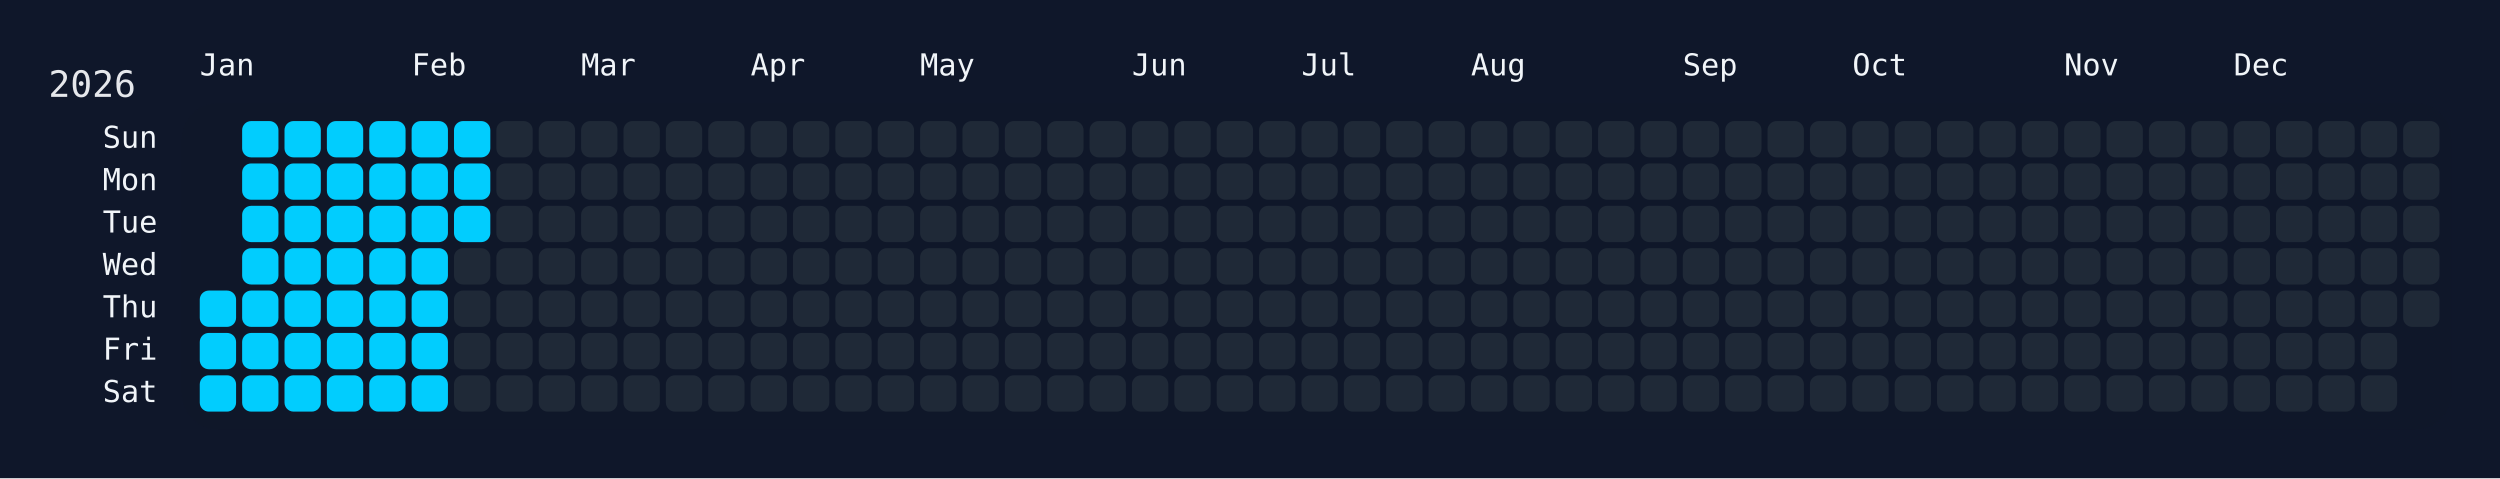
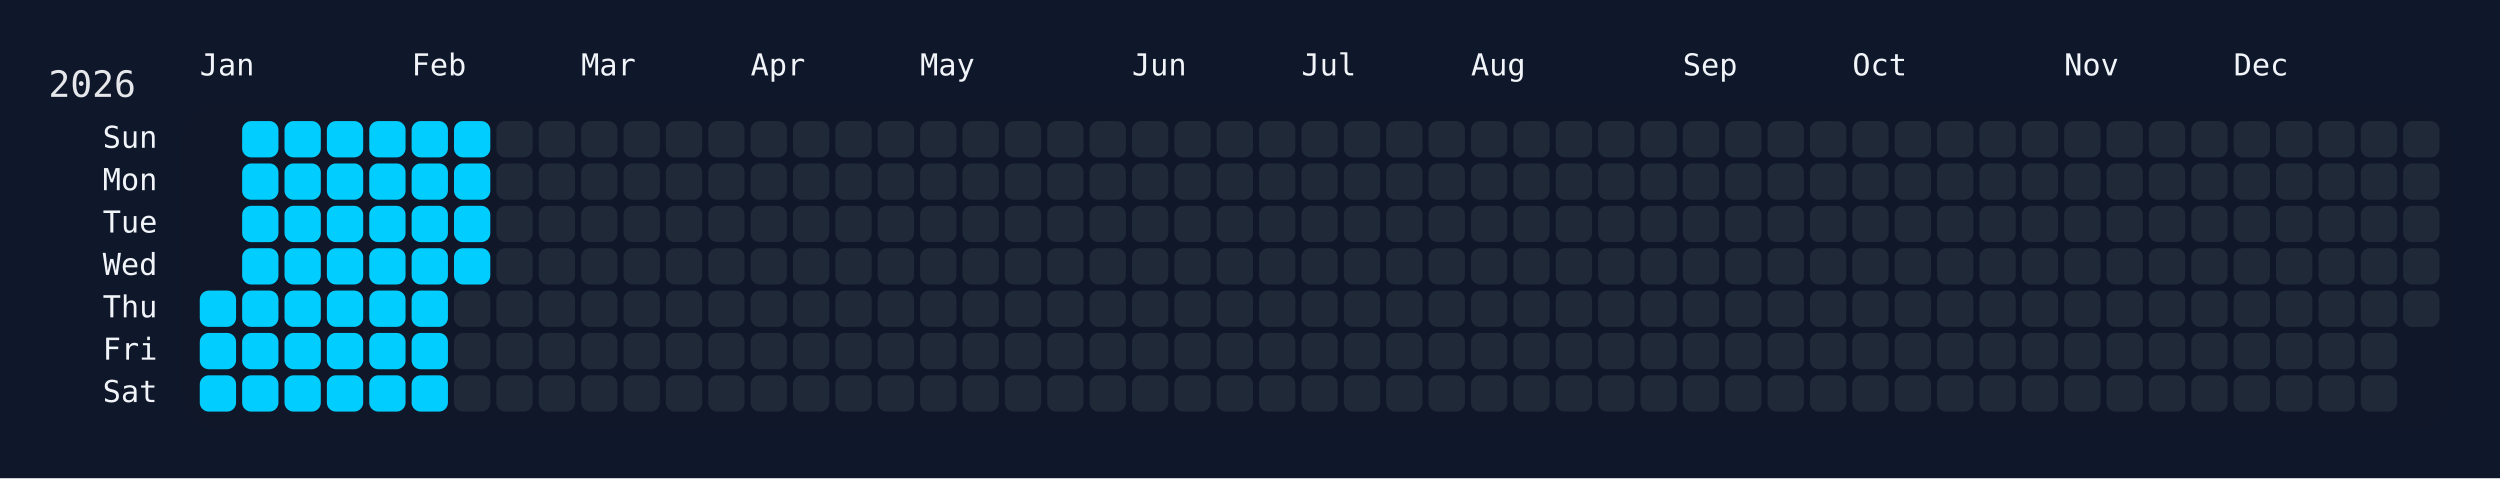
<svg xmlns="http://www.w3.org/2000/svg" width="826" height="158" viewBox="0 0 826 158">
  <rect width="826" height="158" fill="#0f172a" />
  <rect x="60" y="34" width="750" height="108" rx="12" ry="12" fill="rgba(15, 23, 42, 0.8)" />
  <text x="16" y="32" font-size="12" fill="#e5e7eb" font-family="JetBrains Mono, ui-monospace, SFMono-Regular, Menlo, Monaco, Consolas, monospace">2026</text>
  <text x="66" y="18" font-size="10" fill="#f1f5f9" font-family="JetBrains Mono, ui-monospace, SFMono-Regular, Menlo, Monaco, Consolas, monospace" dominant-baseline="hanging">Jan</text>
  <text x="136" y="18" font-size="10" fill="#f1f5f9" font-family="JetBrains Mono, ui-monospace, SFMono-Regular, Menlo, Monaco, Consolas, monospace" dominant-baseline="hanging">Feb</text>
  <text x="192" y="18" font-size="10" fill="#f1f5f9" font-family="JetBrains Mono, ui-monospace, SFMono-Regular, Menlo, Monaco, Consolas, monospace" dominant-baseline="hanging">Mar</text>
  <text x="248" y="18" font-size="10" fill="#f1f5f9" font-family="JetBrains Mono, ui-monospace, SFMono-Regular, Menlo, Monaco, Consolas, monospace" dominant-baseline="hanging">Apr</text>
  <text x="304" y="18" font-size="10" fill="#f1f5f9" font-family="JetBrains Mono, ui-monospace, SFMono-Regular, Menlo, Monaco, Consolas, monospace" dominant-baseline="hanging">May</text>
  <text x="374" y="18" font-size="10" fill="#f1f5f9" font-family="JetBrains Mono, ui-monospace, SFMono-Regular, Menlo, Monaco, Consolas, monospace" dominant-baseline="hanging">Jun</text>
  <text x="430" y="18" font-size="10" fill="#f1f5f9" font-family="JetBrains Mono, ui-monospace, SFMono-Regular, Menlo, Monaco, Consolas, monospace" dominant-baseline="hanging">Jul</text>
  <text x="486" y="18" font-size="10" fill="#f1f5f9" font-family="JetBrains Mono, ui-monospace, SFMono-Regular, Menlo, Monaco, Consolas, monospace" dominant-baseline="hanging">Aug</text>
  <text x="556" y="18" font-size="10" fill="#f1f5f9" font-family="JetBrains Mono, ui-monospace, SFMono-Regular, Menlo, Monaco, Consolas, monospace" dominant-baseline="hanging">Sep</text>
  <text x="612" y="18" font-size="10" fill="#f1f5f9" font-family="JetBrains Mono, ui-monospace, SFMono-Regular, Menlo, Monaco, Consolas, monospace" dominant-baseline="hanging">Oct</text>
  <text x="682" y="18" font-size="10" fill="#f1f5f9" font-family="JetBrains Mono, ui-monospace, SFMono-Regular, Menlo, Monaco, Consolas, monospace" dominant-baseline="hanging">Nov</text>
  <text x="738" y="18" font-size="10" fill="#f1f5f9" font-family="JetBrains Mono, ui-monospace, SFMono-Regular, Menlo, Monaco, Consolas, monospace" dominant-baseline="hanging">Dec</text>
  <text x="52" y="46.0" font-size="10" fill="#f1f5f9" font-family="JetBrains Mono, ui-monospace, SFMono-Regular, Menlo, Monaco, Consolas, monospace" text-anchor="end" dominant-baseline="middle">Sun</text>
  <text x="52" y="60.0" font-size="10" fill="#f1f5f9" font-family="JetBrains Mono, ui-monospace, SFMono-Regular, Menlo, Monaco, Consolas, monospace" text-anchor="end" dominant-baseline="middle">Mon</text>
  <text x="52" y="74.0" font-size="10" fill="#f1f5f9" font-family="JetBrains Mono, ui-monospace, SFMono-Regular, Menlo, Monaco, Consolas, monospace" text-anchor="end" dominant-baseline="middle">Tue</text>
  <text x="52" y="88.0" font-size="10" fill="#f1f5f9" font-family="JetBrains Mono, ui-monospace, SFMono-Regular, Menlo, Monaco, Consolas, monospace" text-anchor="end" dominant-baseline="middle">Wed</text>
  <text x="52" y="102.0" font-size="10" fill="#f1f5f9" font-family="JetBrains Mono, ui-monospace, SFMono-Regular, Menlo, Monaco, Consolas, monospace" text-anchor="end" dominant-baseline="middle">Thu</text>
  <text x="52" y="116.0" font-size="10" fill="#f1f5f9" font-family="JetBrains Mono, ui-monospace, SFMono-Regular, Menlo, Monaco, Consolas, monospace" text-anchor="end" dominant-baseline="middle">Fri</text>
  <text x="52" y="130.0" font-size="10" fill="#f1f5f9" font-family="JetBrains Mono, ui-monospace, SFMono-Regular, Menlo, Monaco, Consolas, monospace" text-anchor="end" dominant-baseline="middle">Sat</text>
  <g transform="translate(66,40)">
    <rect x="0" y="56" width="12" height="12" rx="3" ry="3" fill="#01cdfe" data-date="2026-01-01" />
    <rect x="0" y="70" width="12" height="12" rx="3" ry="3" fill="#01cdfe" data-date="2026-01-02" />
    <rect x="0" y="84" width="12" height="12" rx="3" ry="3" fill="#01cdfe" data-date="2026-01-03" />
    <rect x="14" y="0" width="12" height="12" rx="3" ry="3" fill="#01cdfe" data-date="2026-01-04" />
    <rect x="14" y="14" width="12" height="12" rx="3" ry="3" fill="#01cdfe" data-date="2026-01-05" />
    <rect x="14" y="28" width="12" height="12" rx="3" ry="3" fill="#01cdfe" data-date="2026-01-06" />
    <rect x="14" y="42" width="12" height="12" rx="3" ry="3" fill="#01cdfe" data-date="2026-01-07" />
    <rect x="14" y="56" width="12" height="12" rx="3" ry="3" fill="#01cdfe" data-date="2026-01-08" />
    <rect x="14" y="70" width="12" height="12" rx="3" ry="3" fill="#01cdfe" data-date="2026-01-09" />
    <rect x="14" y="84" width="12" height="12" rx="3" ry="3" fill="#01cdfe" data-date="2026-01-10" />
    <rect x="28" y="0" width="12" height="12" rx="3" ry="3" fill="#01cdfe" data-date="2026-01-11" />
    <rect x="28" y="14" width="12" height="12" rx="3" ry="3" fill="#01cdfe" data-date="2026-01-12" />
    <rect x="28" y="28" width="12" height="12" rx="3" ry="3" fill="#01cdfe" data-date="2026-01-13" />
    <rect x="28" y="42" width="12" height="12" rx="3" ry="3" fill="#01cdfe" data-date="2026-01-14" />
    <rect x="28" y="56" width="12" height="12" rx="3" ry="3" fill="#01cdfe" data-date="2026-01-15" />
    <rect x="28" y="70" width="12" height="12" rx="3" ry="3" fill="#01cdfe" data-date="2026-01-16" />
    <rect x="28" y="84" width="12" height="12" rx="3" ry="3" fill="#01cdfe" data-date="2026-01-17" />
    <rect x="42" y="0" width="12" height="12" rx="3" ry="3" fill="#01cdfe" data-date="2026-01-18" />
    <rect x="42" y="14" width="12" height="12" rx="3" ry="3" fill="#01cdfe" data-date="2026-01-19" />
    <rect x="42" y="28" width="12" height="12" rx="3" ry="3" fill="#01cdfe" data-date="2026-01-20" />
    <rect x="42" y="42" width="12" height="12" rx="3" ry="3" fill="#01cdfe" data-date="2026-01-21" />
    <rect x="42" y="56" width="12" height="12" rx="3" ry="3" fill="#01cdfe" data-date="2026-01-22" />
    <rect x="42" y="70" width="12" height="12" rx="3" ry="3" fill="#01cdfe" data-date="2026-01-23" />
    <rect x="42" y="84" width="12" height="12" rx="3" ry="3" fill="#01cdfe" data-date="2026-01-24" />
    <rect x="56" y="0" width="12" height="12" rx="3" ry="3" fill="#01cdfe" data-date="2026-01-25" />
    <rect x="56" y="14" width="12" height="12" rx="3" ry="3" fill="#01cdfe" data-date="2026-01-26" />
    <rect x="56" y="28" width="12" height="12" rx="3" ry="3" fill="#01cdfe" data-date="2026-01-27" />
    <rect x="56" y="42" width="12" height="12" rx="3" ry="3" fill="#01cdfe" data-date="2026-01-28" />
    <rect x="56" y="56" width="12" height="12" rx="3" ry="3" fill="#01cdfe" data-date="2026-01-29" />
    <rect x="56" y="70" width="12" height="12" rx="3" ry="3" fill="#01cdfe" data-date="2026-01-30" />
    <rect x="56" y="84" width="12" height="12" rx="3" ry="3" fill="#01cdfe" data-date="2026-01-31" />
    <rect x="70" y="0" width="12" height="12" rx="3" ry="3" fill="#01cdfe" data-date="2026-02-01" />
    <rect x="70" y="14" width="12" height="12" rx="3" ry="3" fill="#01cdfe" data-date="2026-02-02" />
    <rect x="70" y="28" width="12" height="12" rx="3" ry="3" fill="#01cdfe" data-date="2026-02-03" />
    <rect x="70" y="42" width="12" height="12" rx="3" ry="3" fill="#01cdfe" data-date="2026-02-04" />
    <rect x="70" y="56" width="12" height="12" rx="3" ry="3" fill="#01cdfe" data-date="2026-02-05" />
    <rect x="70" y="70" width="12" height="12" rx="3" ry="3" fill="#01cdfe" data-date="2026-02-06" />
    <rect x="70" y="84" width="12" height="12" rx="3" ry="3" fill="#01cdfe" data-date="2026-02-07" />
    <rect x="84" y="0" width="12" height="12" rx="3" ry="3" fill="#01cdfe" data-date="2026-02-08" />
    <rect x="84" y="14" width="12" height="12" rx="3" ry="3" fill="#01cdfe" data-date="2026-02-09" />
    <rect x="84" y="28" width="12" height="12" rx="3" ry="3" fill="#01cdfe" data-date="2026-02-10" />
-     <rect x="84" y="42" width="12" height="12" rx="3" ry="3" fill="#1f2937" data-date="2026-02-11" />
+     <rect x="84" y="42" width="12" height="12" rx="3" ry="3" fill="#01cdfe" data-date="2026-02-11" />
    <rect x="84" y="56" width="12" height="12" rx="3" ry="3" fill="#1f2937" data-date="2026-02-12" />
    <rect x="84" y="70" width="12" height="12" rx="3" ry="3" fill="#1f2937" data-date="2026-02-13" />
    <rect x="84" y="84" width="12" height="12" rx="3" ry="3" fill="#1f2937" data-date="2026-02-14" />
    <rect x="98" y="0" width="12" height="12" rx="3" ry="3" fill="#1f2937" data-date="2026-02-15" />
    <rect x="98" y="14" width="12" height="12" rx="3" ry="3" fill="#1f2937" data-date="2026-02-16" />
    <rect x="98" y="28" width="12" height="12" rx="3" ry="3" fill="#1f2937" data-date="2026-02-17" />
    <rect x="98" y="42" width="12" height="12" rx="3" ry="3" fill="#1f2937" data-date="2026-02-18" />
    <rect x="98" y="56" width="12" height="12" rx="3" ry="3" fill="#1f2937" data-date="2026-02-19" />
    <rect x="98" y="70" width="12" height="12" rx="3" ry="3" fill="#1f2937" data-date="2026-02-20" />
    <rect x="98" y="84" width="12" height="12" rx="3" ry="3" fill="#1f2937" data-date="2026-02-21" />
    <rect x="112" y="0" width="12" height="12" rx="3" ry="3" fill="#1f2937" data-date="2026-02-22" />
    <rect x="112" y="14" width="12" height="12" rx="3" ry="3" fill="#1f2937" data-date="2026-02-23" />
    <rect x="112" y="28" width="12" height="12" rx="3" ry="3" fill="#1f2937" data-date="2026-02-24" />
    <rect x="112" y="42" width="12" height="12" rx="3" ry="3" fill="#1f2937" data-date="2026-02-25" />
    <rect x="112" y="56" width="12" height="12" rx="3" ry="3" fill="#1f2937" data-date="2026-02-26" />
    <rect x="112" y="70" width="12" height="12" rx="3" ry="3" fill="#1f2937" data-date="2026-02-27" />
    <rect x="112" y="84" width="12" height="12" rx="3" ry="3" fill="#1f2937" data-date="2026-02-28" />
    <rect x="126" y="0" width="12" height="12" rx="3" ry="3" fill="#1f2937" data-date="2026-03-01" />
    <rect x="126" y="14" width="12" height="12" rx="3" ry="3" fill="#1f2937" data-date="2026-03-02" />
    <rect x="126" y="28" width="12" height="12" rx="3" ry="3" fill="#1f2937" data-date="2026-03-03" />
    <rect x="126" y="42" width="12" height="12" rx="3" ry="3" fill="#1f2937" data-date="2026-03-04" />
    <rect x="126" y="56" width="12" height="12" rx="3" ry="3" fill="#1f2937" data-date="2026-03-05" />
    <rect x="126" y="70" width="12" height="12" rx="3" ry="3" fill="#1f2937" data-date="2026-03-06" />
    <rect x="126" y="84" width="12" height="12" rx="3" ry="3" fill="#1f2937" data-date="2026-03-07" />
    <rect x="140" y="0" width="12" height="12" rx="3" ry="3" fill="#1f2937" data-date="2026-03-08" />
    <rect x="140" y="14" width="12" height="12" rx="3" ry="3" fill="#1f2937" data-date="2026-03-09" />
    <rect x="140" y="28" width="12" height="12" rx="3" ry="3" fill="#1f2937" data-date="2026-03-10" />
    <rect x="140" y="42" width="12" height="12" rx="3" ry="3" fill="#1f2937" data-date="2026-03-11" />
    <rect x="140" y="56" width="12" height="12" rx="3" ry="3" fill="#1f2937" data-date="2026-03-12" />
    <rect x="140" y="70" width="12" height="12" rx="3" ry="3" fill="#1f2937" data-date="2026-03-13" />
    <rect x="140" y="84" width="12" height="12" rx="3" ry="3" fill="#1f2937" data-date="2026-03-14" />
    <rect x="154" y="0" width="12" height="12" rx="3" ry="3" fill="#1f2937" data-date="2026-03-15" />
    <rect x="154" y="14" width="12" height="12" rx="3" ry="3" fill="#1f2937" data-date="2026-03-16" />
    <rect x="154" y="28" width="12" height="12" rx="3" ry="3" fill="#1f2937" data-date="2026-03-17" />
    <rect x="154" y="42" width="12" height="12" rx="3" ry="3" fill="#1f2937" data-date="2026-03-18" />
    <rect x="154" y="56" width="12" height="12" rx="3" ry="3" fill="#1f2937" data-date="2026-03-19" />
    <rect x="154" y="70" width="12" height="12" rx="3" ry="3" fill="#1f2937" data-date="2026-03-20" />
    <rect x="154" y="84" width="12" height="12" rx="3" ry="3" fill="#1f2937" data-date="2026-03-21" />
    <rect x="168" y="0" width="12" height="12" rx="3" ry="3" fill="#1f2937" data-date="2026-03-22" />
    <rect x="168" y="14" width="12" height="12" rx="3" ry="3" fill="#1f2937" data-date="2026-03-23" />
    <rect x="168" y="28" width="12" height="12" rx="3" ry="3" fill="#1f2937" data-date="2026-03-24" />
    <rect x="168" y="42" width="12" height="12" rx="3" ry="3" fill="#1f2937" data-date="2026-03-25" />
    <rect x="168" y="56" width="12" height="12" rx="3" ry="3" fill="#1f2937" data-date="2026-03-26" />
    <rect x="168" y="70" width="12" height="12" rx="3" ry="3" fill="#1f2937" data-date="2026-03-27" />
    <rect x="168" y="84" width="12" height="12" rx="3" ry="3" fill="#1f2937" data-date="2026-03-28" />
    <rect x="182" y="0" width="12" height="12" rx="3" ry="3" fill="#1f2937" data-date="2026-03-29" />
    <rect x="182" y="14" width="12" height="12" rx="3" ry="3" fill="#1f2937" data-date="2026-03-30" />
    <rect x="182" y="28" width="12" height="12" rx="3" ry="3" fill="#1f2937" data-date="2026-03-31" />
    <rect x="182" y="42" width="12" height="12" rx="3" ry="3" fill="#1f2937" data-date="2026-04-01" />
    <rect x="182" y="56" width="12" height="12" rx="3" ry="3" fill="#1f2937" data-date="2026-04-02" />
    <rect x="182" y="70" width="12" height="12" rx="3" ry="3" fill="#1f2937" data-date="2026-04-03" />
    <rect x="182" y="84" width="12" height="12" rx="3" ry="3" fill="#1f2937" data-date="2026-04-04" />
    <rect x="196" y="0" width="12" height="12" rx="3" ry="3" fill="#1f2937" data-date="2026-04-05" />
    <rect x="196" y="14" width="12" height="12" rx="3" ry="3" fill="#1f2937" data-date="2026-04-06" />
    <rect x="196" y="28" width="12" height="12" rx="3" ry="3" fill="#1f2937" data-date="2026-04-07" />
    <rect x="196" y="42" width="12" height="12" rx="3" ry="3" fill="#1f2937" data-date="2026-04-08" />
    <rect x="196" y="56" width="12" height="12" rx="3" ry="3" fill="#1f2937" data-date="2026-04-09" />
    <rect x="196" y="70" width="12" height="12" rx="3" ry="3" fill="#1f2937" data-date="2026-04-10" />
    <rect x="196" y="84" width="12" height="12" rx="3" ry="3" fill="#1f2937" data-date="2026-04-11" />
    <rect x="210" y="0" width="12" height="12" rx="3" ry="3" fill="#1f2937" data-date="2026-04-12" />
    <rect x="210" y="14" width="12" height="12" rx="3" ry="3" fill="#1f2937" data-date="2026-04-13" />
    <rect x="210" y="28" width="12" height="12" rx="3" ry="3" fill="#1f2937" data-date="2026-04-14" />
    <rect x="210" y="42" width="12" height="12" rx="3" ry="3" fill="#1f2937" data-date="2026-04-15" />
    <rect x="210" y="56" width="12" height="12" rx="3" ry="3" fill="#1f2937" data-date="2026-04-16" />
    <rect x="210" y="70" width="12" height="12" rx="3" ry="3" fill="#1f2937" data-date="2026-04-17" />
    <rect x="210" y="84" width="12" height="12" rx="3" ry="3" fill="#1f2937" data-date="2026-04-18" />
    <rect x="224" y="0" width="12" height="12" rx="3" ry="3" fill="#1f2937" data-date="2026-04-19" />
    <rect x="224" y="14" width="12" height="12" rx="3" ry="3" fill="#1f2937" data-date="2026-04-20" />
    <rect x="224" y="28" width="12" height="12" rx="3" ry="3" fill="#1f2937" data-date="2026-04-21" />
    <rect x="224" y="42" width="12" height="12" rx="3" ry="3" fill="#1f2937" data-date="2026-04-22" />
    <rect x="224" y="56" width="12" height="12" rx="3" ry="3" fill="#1f2937" data-date="2026-04-23" />
    <rect x="224" y="70" width="12" height="12" rx="3" ry="3" fill="#1f2937" data-date="2026-04-24" />
    <rect x="224" y="84" width="12" height="12" rx="3" ry="3" fill="#1f2937" data-date="2026-04-25" />
    <rect x="238" y="0" width="12" height="12" rx="3" ry="3" fill="#1f2937" data-date="2026-04-26" />
    <rect x="238" y="14" width="12" height="12" rx="3" ry="3" fill="#1f2937" data-date="2026-04-27" />
    <rect x="238" y="28" width="12" height="12" rx="3" ry="3" fill="#1f2937" data-date="2026-04-28" />
    <rect x="238" y="42" width="12" height="12" rx="3" ry="3" fill="#1f2937" data-date="2026-04-29" />
    <rect x="238" y="56" width="12" height="12" rx="3" ry="3" fill="#1f2937" data-date="2026-04-30" />
    <rect x="238" y="70" width="12" height="12" rx="3" ry="3" fill="#1f2937" data-date="2026-05-01" />
    <rect x="238" y="84" width="12" height="12" rx="3" ry="3" fill="#1f2937" data-date="2026-05-02" />
    <rect x="252" y="0" width="12" height="12" rx="3" ry="3" fill="#1f2937" data-date="2026-05-03" />
    <rect x="252" y="14" width="12" height="12" rx="3" ry="3" fill="#1f2937" data-date="2026-05-04" />
    <rect x="252" y="28" width="12" height="12" rx="3" ry="3" fill="#1f2937" data-date="2026-05-05" />
    <rect x="252" y="42" width="12" height="12" rx="3" ry="3" fill="#1f2937" data-date="2026-05-06" />
    <rect x="252" y="56" width="12" height="12" rx="3" ry="3" fill="#1f2937" data-date="2026-05-07" />
    <rect x="252" y="70" width="12" height="12" rx="3" ry="3" fill="#1f2937" data-date="2026-05-08" />
    <rect x="252" y="84" width="12" height="12" rx="3" ry="3" fill="#1f2937" data-date="2026-05-09" />
    <rect x="266" y="0" width="12" height="12" rx="3" ry="3" fill="#1f2937" data-date="2026-05-10" />
    <rect x="266" y="14" width="12" height="12" rx="3" ry="3" fill="#1f2937" data-date="2026-05-11" />
    <rect x="266" y="28" width="12" height="12" rx="3" ry="3" fill="#1f2937" data-date="2026-05-12" />
    <rect x="266" y="42" width="12" height="12" rx="3" ry="3" fill="#1f2937" data-date="2026-05-13" />
    <rect x="266" y="56" width="12" height="12" rx="3" ry="3" fill="#1f2937" data-date="2026-05-14" />
    <rect x="266" y="70" width="12" height="12" rx="3" ry="3" fill="#1f2937" data-date="2026-05-15" />
    <rect x="266" y="84" width="12" height="12" rx="3" ry="3" fill="#1f2937" data-date="2026-05-16" />
    <rect x="280" y="0" width="12" height="12" rx="3" ry="3" fill="#1f2937" data-date="2026-05-17" />
    <rect x="280" y="14" width="12" height="12" rx="3" ry="3" fill="#1f2937" data-date="2026-05-18" />
    <rect x="280" y="28" width="12" height="12" rx="3" ry="3" fill="#1f2937" data-date="2026-05-19" />
    <rect x="280" y="42" width="12" height="12" rx="3" ry="3" fill="#1f2937" data-date="2026-05-20" />
    <rect x="280" y="56" width="12" height="12" rx="3" ry="3" fill="#1f2937" data-date="2026-05-21" />
    <rect x="280" y="70" width="12" height="12" rx="3" ry="3" fill="#1f2937" data-date="2026-05-22" />
    <rect x="280" y="84" width="12" height="12" rx="3" ry="3" fill="#1f2937" data-date="2026-05-23" />
    <rect x="294" y="0" width="12" height="12" rx="3" ry="3" fill="#1f2937" data-date="2026-05-24" />
    <rect x="294" y="14" width="12" height="12" rx="3" ry="3" fill="#1f2937" data-date="2026-05-25" />
    <rect x="294" y="28" width="12" height="12" rx="3" ry="3" fill="#1f2937" data-date="2026-05-26" />
    <rect x="294" y="42" width="12" height="12" rx="3" ry="3" fill="#1f2937" data-date="2026-05-27" />
    <rect x="294" y="56" width="12" height="12" rx="3" ry="3" fill="#1f2937" data-date="2026-05-28" />
    <rect x="294" y="70" width="12" height="12" rx="3" ry="3" fill="#1f2937" data-date="2026-05-29" />
    <rect x="294" y="84" width="12" height="12" rx="3" ry="3" fill="#1f2937" data-date="2026-05-30" />
    <rect x="308" y="0" width="12" height="12" rx="3" ry="3" fill="#1f2937" data-date="2026-05-31" />
    <rect x="308" y="14" width="12" height="12" rx="3" ry="3" fill="#1f2937" data-date="2026-06-01" />
    <rect x="308" y="28" width="12" height="12" rx="3" ry="3" fill="#1f2937" data-date="2026-06-02" />
    <rect x="308" y="42" width="12" height="12" rx="3" ry="3" fill="#1f2937" data-date="2026-06-03" />
    <rect x="308" y="56" width="12" height="12" rx="3" ry="3" fill="#1f2937" data-date="2026-06-04" />
    <rect x="308" y="70" width="12" height="12" rx="3" ry="3" fill="#1f2937" data-date="2026-06-05" />
    <rect x="308" y="84" width="12" height="12" rx="3" ry="3" fill="#1f2937" data-date="2026-06-06" />
    <rect x="322" y="0" width="12" height="12" rx="3" ry="3" fill="#1f2937" data-date="2026-06-07" />
    <rect x="322" y="14" width="12" height="12" rx="3" ry="3" fill="#1f2937" data-date="2026-06-08" />
    <rect x="322" y="28" width="12" height="12" rx="3" ry="3" fill="#1f2937" data-date="2026-06-09" />
    <rect x="322" y="42" width="12" height="12" rx="3" ry="3" fill="#1f2937" data-date="2026-06-10" />
    <rect x="322" y="56" width="12" height="12" rx="3" ry="3" fill="#1f2937" data-date="2026-06-11" />
    <rect x="322" y="70" width="12" height="12" rx="3" ry="3" fill="#1f2937" data-date="2026-06-12" />
    <rect x="322" y="84" width="12" height="12" rx="3" ry="3" fill="#1f2937" data-date="2026-06-13" />
    <rect x="336" y="0" width="12" height="12" rx="3" ry="3" fill="#1f2937" data-date="2026-06-14" />
    <rect x="336" y="14" width="12" height="12" rx="3" ry="3" fill="#1f2937" data-date="2026-06-15" />
    <rect x="336" y="28" width="12" height="12" rx="3" ry="3" fill="#1f2937" data-date="2026-06-16" />
    <rect x="336" y="42" width="12" height="12" rx="3" ry="3" fill="#1f2937" data-date="2026-06-17" />
    <rect x="336" y="56" width="12" height="12" rx="3" ry="3" fill="#1f2937" data-date="2026-06-18" />
    <rect x="336" y="70" width="12" height="12" rx="3" ry="3" fill="#1f2937" data-date="2026-06-19" />
    <rect x="336" y="84" width="12" height="12" rx="3" ry="3" fill="#1f2937" data-date="2026-06-20" />
    <rect x="350" y="0" width="12" height="12" rx="3" ry="3" fill="#1f2937" data-date="2026-06-21" />
    <rect x="350" y="14" width="12" height="12" rx="3" ry="3" fill="#1f2937" data-date="2026-06-22" />
    <rect x="350" y="28" width="12" height="12" rx="3" ry="3" fill="#1f2937" data-date="2026-06-23" />
    <rect x="350" y="42" width="12" height="12" rx="3" ry="3" fill="#1f2937" data-date="2026-06-24" />
    <rect x="350" y="56" width="12" height="12" rx="3" ry="3" fill="#1f2937" data-date="2026-06-25" />
    <rect x="350" y="70" width="12" height="12" rx="3" ry="3" fill="#1f2937" data-date="2026-06-26" />
    <rect x="350" y="84" width="12" height="12" rx="3" ry="3" fill="#1f2937" data-date="2026-06-27" />
    <rect x="364" y="0" width="12" height="12" rx="3" ry="3" fill="#1f2937" data-date="2026-06-28" />
    <rect x="364" y="14" width="12" height="12" rx="3" ry="3" fill="#1f2937" data-date="2026-06-29" />
    <rect x="364" y="28" width="12" height="12" rx="3" ry="3" fill="#1f2937" data-date="2026-06-30" />
    <rect x="364" y="42" width="12" height="12" rx="3" ry="3" fill="#1f2937" data-date="2026-07-01" />
    <rect x="364" y="56" width="12" height="12" rx="3" ry="3" fill="#1f2937" data-date="2026-07-02" />
    <rect x="364" y="70" width="12" height="12" rx="3" ry="3" fill="#1f2937" data-date="2026-07-03" />
    <rect x="364" y="84" width="12" height="12" rx="3" ry="3" fill="#1f2937" data-date="2026-07-04" />
    <rect x="378" y="0" width="12" height="12" rx="3" ry="3" fill="#1f2937" data-date="2026-07-05" />
    <rect x="378" y="14" width="12" height="12" rx="3" ry="3" fill="#1f2937" data-date="2026-07-06" />
    <rect x="378" y="28" width="12" height="12" rx="3" ry="3" fill="#1f2937" data-date="2026-07-07" />
    <rect x="378" y="42" width="12" height="12" rx="3" ry="3" fill="#1f2937" data-date="2026-07-08" />
    <rect x="378" y="56" width="12" height="12" rx="3" ry="3" fill="#1f2937" data-date="2026-07-09" />
    <rect x="378" y="70" width="12" height="12" rx="3" ry="3" fill="#1f2937" data-date="2026-07-10" />
    <rect x="378" y="84" width="12" height="12" rx="3" ry="3" fill="#1f2937" data-date="2026-07-11" />
    <rect x="392" y="0" width="12" height="12" rx="3" ry="3" fill="#1f2937" data-date="2026-07-12" />
    <rect x="392" y="14" width="12" height="12" rx="3" ry="3" fill="#1f2937" data-date="2026-07-13" />
    <rect x="392" y="28" width="12" height="12" rx="3" ry="3" fill="#1f2937" data-date="2026-07-14" />
    <rect x="392" y="42" width="12" height="12" rx="3" ry="3" fill="#1f2937" data-date="2026-07-15" />
    <rect x="392" y="56" width="12" height="12" rx="3" ry="3" fill="#1f2937" data-date="2026-07-16" />
    <rect x="392" y="70" width="12" height="12" rx="3" ry="3" fill="#1f2937" data-date="2026-07-17" />
    <rect x="392" y="84" width="12" height="12" rx="3" ry="3" fill="#1f2937" data-date="2026-07-18" />
    <rect x="406" y="0" width="12" height="12" rx="3" ry="3" fill="#1f2937" data-date="2026-07-19" />
    <rect x="406" y="14" width="12" height="12" rx="3" ry="3" fill="#1f2937" data-date="2026-07-20" />
    <rect x="406" y="28" width="12" height="12" rx="3" ry="3" fill="#1f2937" data-date="2026-07-21" />
    <rect x="406" y="42" width="12" height="12" rx="3" ry="3" fill="#1f2937" data-date="2026-07-22" />
    <rect x="406" y="56" width="12" height="12" rx="3" ry="3" fill="#1f2937" data-date="2026-07-23" />
    <rect x="406" y="70" width="12" height="12" rx="3" ry="3" fill="#1f2937" data-date="2026-07-24" />
    <rect x="406" y="84" width="12" height="12" rx="3" ry="3" fill="#1f2937" data-date="2026-07-25" />
    <rect x="420" y="0" width="12" height="12" rx="3" ry="3" fill="#1f2937" data-date="2026-07-26" />
    <rect x="420" y="14" width="12" height="12" rx="3" ry="3" fill="#1f2937" data-date="2026-07-27" />
    <rect x="420" y="28" width="12" height="12" rx="3" ry="3" fill="#1f2937" data-date="2026-07-28" />
    <rect x="420" y="42" width="12" height="12" rx="3" ry="3" fill="#1f2937" data-date="2026-07-29" />
    <rect x="420" y="56" width="12" height="12" rx="3" ry="3" fill="#1f2937" data-date="2026-07-30" />
    <rect x="420" y="70" width="12" height="12" rx="3" ry="3" fill="#1f2937" data-date="2026-07-31" />
    <rect x="420" y="84" width="12" height="12" rx="3" ry="3" fill="#1f2937" data-date="2026-08-01" />
    <rect x="434" y="0" width="12" height="12" rx="3" ry="3" fill="#1f2937" data-date="2026-08-02" />
    <rect x="434" y="14" width="12" height="12" rx="3" ry="3" fill="#1f2937" data-date="2026-08-03" />
    <rect x="434" y="28" width="12" height="12" rx="3" ry="3" fill="#1f2937" data-date="2026-08-04" />
    <rect x="434" y="42" width="12" height="12" rx="3" ry="3" fill="#1f2937" data-date="2026-08-05" />
    <rect x="434" y="56" width="12" height="12" rx="3" ry="3" fill="#1f2937" data-date="2026-08-06" />
    <rect x="434" y="70" width="12" height="12" rx="3" ry="3" fill="#1f2937" data-date="2026-08-07" />
    <rect x="434" y="84" width="12" height="12" rx="3" ry="3" fill="#1f2937" data-date="2026-08-08" />
    <rect x="448" y="0" width="12" height="12" rx="3" ry="3" fill="#1f2937" data-date="2026-08-09" />
    <rect x="448" y="14" width="12" height="12" rx="3" ry="3" fill="#1f2937" data-date="2026-08-10" />
    <rect x="448" y="28" width="12" height="12" rx="3" ry="3" fill="#1f2937" data-date="2026-08-11" />
    <rect x="448" y="42" width="12" height="12" rx="3" ry="3" fill="#1f2937" data-date="2026-08-12" />
    <rect x="448" y="56" width="12" height="12" rx="3" ry="3" fill="#1f2937" data-date="2026-08-13" />
    <rect x="448" y="70" width="12" height="12" rx="3" ry="3" fill="#1f2937" data-date="2026-08-14" />
    <rect x="448" y="84" width="12" height="12" rx="3" ry="3" fill="#1f2937" data-date="2026-08-15" />
    <rect x="462" y="0" width="12" height="12" rx="3" ry="3" fill="#1f2937" data-date="2026-08-16" />
    <rect x="462" y="14" width="12" height="12" rx="3" ry="3" fill="#1f2937" data-date="2026-08-17" />
    <rect x="462" y="28" width="12" height="12" rx="3" ry="3" fill="#1f2937" data-date="2026-08-18" />
    <rect x="462" y="42" width="12" height="12" rx="3" ry="3" fill="#1f2937" data-date="2026-08-19" />
    <rect x="462" y="56" width="12" height="12" rx="3" ry="3" fill="#1f2937" data-date="2026-08-20" />
    <rect x="462" y="70" width="12" height="12" rx="3" ry="3" fill="#1f2937" data-date="2026-08-21" />
    <rect x="462" y="84" width="12" height="12" rx="3" ry="3" fill="#1f2937" data-date="2026-08-22" />
    <rect x="476" y="0" width="12" height="12" rx="3" ry="3" fill="#1f2937" data-date="2026-08-23" />
    <rect x="476" y="14" width="12" height="12" rx="3" ry="3" fill="#1f2937" data-date="2026-08-24" />
    <rect x="476" y="28" width="12" height="12" rx="3" ry="3" fill="#1f2937" data-date="2026-08-25" />
    <rect x="476" y="42" width="12" height="12" rx="3" ry="3" fill="#1f2937" data-date="2026-08-26" />
    <rect x="476" y="56" width="12" height="12" rx="3" ry="3" fill="#1f2937" data-date="2026-08-27" />
    <rect x="476" y="70" width="12" height="12" rx="3" ry="3" fill="#1f2937" data-date="2026-08-28" />
    <rect x="476" y="84" width="12" height="12" rx="3" ry="3" fill="#1f2937" data-date="2026-08-29" />
    <rect x="490" y="0" width="12" height="12" rx="3" ry="3" fill="#1f2937" data-date="2026-08-30" />
    <rect x="490" y="14" width="12" height="12" rx="3" ry="3" fill="#1f2937" data-date="2026-08-31" />
    <rect x="490" y="28" width="12" height="12" rx="3" ry="3" fill="#1f2937" data-date="2026-09-01" />
    <rect x="490" y="42" width="12" height="12" rx="3" ry="3" fill="#1f2937" data-date="2026-09-02" />
    <rect x="490" y="56" width="12" height="12" rx="3" ry="3" fill="#1f2937" data-date="2026-09-03" />
    <rect x="490" y="70" width="12" height="12" rx="3" ry="3" fill="#1f2937" data-date="2026-09-04" />
    <rect x="490" y="84" width="12" height="12" rx="3" ry="3" fill="#1f2937" data-date="2026-09-05" />
    <rect x="504" y="0" width="12" height="12" rx="3" ry="3" fill="#1f2937" data-date="2026-09-06" />
    <rect x="504" y="14" width="12" height="12" rx="3" ry="3" fill="#1f2937" data-date="2026-09-07" />
    <rect x="504" y="28" width="12" height="12" rx="3" ry="3" fill="#1f2937" data-date="2026-09-08" />
    <rect x="504" y="42" width="12" height="12" rx="3" ry="3" fill="#1f2937" data-date="2026-09-09" />
    <rect x="504" y="56" width="12" height="12" rx="3" ry="3" fill="#1f2937" data-date="2026-09-10" />
    <rect x="504" y="70" width="12" height="12" rx="3" ry="3" fill="#1f2937" data-date="2026-09-11" />
    <rect x="504" y="84" width="12" height="12" rx="3" ry="3" fill="#1f2937" data-date="2026-09-12" />
    <rect x="518" y="0" width="12" height="12" rx="3" ry="3" fill="#1f2937" data-date="2026-09-13" />
    <rect x="518" y="14" width="12" height="12" rx="3" ry="3" fill="#1f2937" data-date="2026-09-14" />
    <rect x="518" y="28" width="12" height="12" rx="3" ry="3" fill="#1f2937" data-date="2026-09-15" />
    <rect x="518" y="42" width="12" height="12" rx="3" ry="3" fill="#1f2937" data-date="2026-09-16" />
    <rect x="518" y="56" width="12" height="12" rx="3" ry="3" fill="#1f2937" data-date="2026-09-17" />
    <rect x="518" y="70" width="12" height="12" rx="3" ry="3" fill="#1f2937" data-date="2026-09-18" />
    <rect x="518" y="84" width="12" height="12" rx="3" ry="3" fill="#1f2937" data-date="2026-09-19" />
    <rect x="532" y="0" width="12" height="12" rx="3" ry="3" fill="#1f2937" data-date="2026-09-20" />
    <rect x="532" y="14" width="12" height="12" rx="3" ry="3" fill="#1f2937" data-date="2026-09-21" />
    <rect x="532" y="28" width="12" height="12" rx="3" ry="3" fill="#1f2937" data-date="2026-09-22" />
    <rect x="532" y="42" width="12" height="12" rx="3" ry="3" fill="#1f2937" data-date="2026-09-23" />
    <rect x="532" y="56" width="12" height="12" rx="3" ry="3" fill="#1f2937" data-date="2026-09-24" />
    <rect x="532" y="70" width="12" height="12" rx="3" ry="3" fill="#1f2937" data-date="2026-09-25" />
    <rect x="532" y="84" width="12" height="12" rx="3" ry="3" fill="#1f2937" data-date="2026-09-26" />
    <rect x="546" y="0" width="12" height="12" rx="3" ry="3" fill="#1f2937" data-date="2026-09-27" />
    <rect x="546" y="14" width="12" height="12" rx="3" ry="3" fill="#1f2937" data-date="2026-09-28" />
    <rect x="546" y="28" width="12" height="12" rx="3" ry="3" fill="#1f2937" data-date="2026-09-29" />
    <rect x="546" y="42" width="12" height="12" rx="3" ry="3" fill="#1f2937" data-date="2026-09-30" />
    <rect x="546" y="56" width="12" height="12" rx="3" ry="3" fill="#1f2937" data-date="2026-10-01" />
    <rect x="546" y="70" width="12" height="12" rx="3" ry="3" fill="#1f2937" data-date="2026-10-02" />
    <rect x="546" y="84" width="12" height="12" rx="3" ry="3" fill="#1f2937" data-date="2026-10-03" />
    <rect x="560" y="0" width="12" height="12" rx="3" ry="3" fill="#1f2937" data-date="2026-10-04" />
    <rect x="560" y="14" width="12" height="12" rx="3" ry="3" fill="#1f2937" data-date="2026-10-05" />
    <rect x="560" y="28" width="12" height="12" rx="3" ry="3" fill="#1f2937" data-date="2026-10-06" />
    <rect x="560" y="42" width="12" height="12" rx="3" ry="3" fill="#1f2937" data-date="2026-10-07" />
    <rect x="560" y="56" width="12" height="12" rx="3" ry="3" fill="#1f2937" data-date="2026-10-08" />
    <rect x="560" y="70" width="12" height="12" rx="3" ry="3" fill="#1f2937" data-date="2026-10-09" />
    <rect x="560" y="84" width="12" height="12" rx="3" ry="3" fill="#1f2937" data-date="2026-10-10" />
    <rect x="574" y="0" width="12" height="12" rx="3" ry="3" fill="#1f2937" data-date="2026-10-11" />
    <rect x="574" y="14" width="12" height="12" rx="3" ry="3" fill="#1f2937" data-date="2026-10-12" />
    <rect x="574" y="28" width="12" height="12" rx="3" ry="3" fill="#1f2937" data-date="2026-10-13" />
    <rect x="574" y="42" width="12" height="12" rx="3" ry="3" fill="#1f2937" data-date="2026-10-14" />
    <rect x="574" y="56" width="12" height="12" rx="3" ry="3" fill="#1f2937" data-date="2026-10-15" />
    <rect x="574" y="70" width="12" height="12" rx="3" ry="3" fill="#1f2937" data-date="2026-10-16" />
    <rect x="574" y="84" width="12" height="12" rx="3" ry="3" fill="#1f2937" data-date="2026-10-17" />
    <rect x="588" y="0" width="12" height="12" rx="3" ry="3" fill="#1f2937" data-date="2026-10-18" />
    <rect x="588" y="14" width="12" height="12" rx="3" ry="3" fill="#1f2937" data-date="2026-10-19" />
    <rect x="588" y="28" width="12" height="12" rx="3" ry="3" fill="#1f2937" data-date="2026-10-20" />
    <rect x="588" y="42" width="12" height="12" rx="3" ry="3" fill="#1f2937" data-date="2026-10-21" />
    <rect x="588" y="56" width="12" height="12" rx="3" ry="3" fill="#1f2937" data-date="2026-10-22" />
    <rect x="588" y="70" width="12" height="12" rx="3" ry="3" fill="#1f2937" data-date="2026-10-23" />
    <rect x="588" y="84" width="12" height="12" rx="3" ry="3" fill="#1f2937" data-date="2026-10-24" />
    <rect x="602" y="0" width="12" height="12" rx="3" ry="3" fill="#1f2937" data-date="2026-10-25" />
    <rect x="602" y="14" width="12" height="12" rx="3" ry="3" fill="#1f2937" data-date="2026-10-26" />
    <rect x="602" y="28" width="12" height="12" rx="3" ry="3" fill="#1f2937" data-date="2026-10-27" />
    <rect x="602" y="42" width="12" height="12" rx="3" ry="3" fill="#1f2937" data-date="2026-10-28" />
    <rect x="602" y="56" width="12" height="12" rx="3" ry="3" fill="#1f2937" data-date="2026-10-29" />
    <rect x="602" y="70" width="12" height="12" rx="3" ry="3" fill="#1f2937" data-date="2026-10-30" />
    <rect x="602" y="84" width="12" height="12" rx="3" ry="3" fill="#1f2937" data-date="2026-10-31" />
    <rect x="616" y="0" width="12" height="12" rx="3" ry="3" fill="#1f2937" data-date="2026-11-01" />
    <rect x="616" y="14" width="12" height="12" rx="3" ry="3" fill="#1f2937" data-date="2026-11-02" />
    <rect x="616" y="28" width="12" height="12" rx="3" ry="3" fill="#1f2937" data-date="2026-11-03" />
    <rect x="616" y="42" width="12" height="12" rx="3" ry="3" fill="#1f2937" data-date="2026-11-04" />
    <rect x="616" y="56" width="12" height="12" rx="3" ry="3" fill="#1f2937" data-date="2026-11-05" />
    <rect x="616" y="70" width="12" height="12" rx="3" ry="3" fill="#1f2937" data-date="2026-11-06" />
    <rect x="616" y="84" width="12" height="12" rx="3" ry="3" fill="#1f2937" data-date="2026-11-07" />
    <rect x="630" y="0" width="12" height="12" rx="3" ry="3" fill="#1f2937" data-date="2026-11-08" />
    <rect x="630" y="14" width="12" height="12" rx="3" ry="3" fill="#1f2937" data-date="2026-11-09" />
    <rect x="630" y="28" width="12" height="12" rx="3" ry="3" fill="#1f2937" data-date="2026-11-10" />
    <rect x="630" y="42" width="12" height="12" rx="3" ry="3" fill="#1f2937" data-date="2026-11-11" />
    <rect x="630" y="56" width="12" height="12" rx="3" ry="3" fill="#1f2937" data-date="2026-11-12" />
    <rect x="630" y="70" width="12" height="12" rx="3" ry="3" fill="#1f2937" data-date="2026-11-13" />
    <rect x="630" y="84" width="12" height="12" rx="3" ry="3" fill="#1f2937" data-date="2026-11-14" />
    <rect x="644" y="0" width="12" height="12" rx="3" ry="3" fill="#1f2937" data-date="2026-11-15" />
    <rect x="644" y="14" width="12" height="12" rx="3" ry="3" fill="#1f2937" data-date="2026-11-16" />
    <rect x="644" y="28" width="12" height="12" rx="3" ry="3" fill="#1f2937" data-date="2026-11-17" />
    <rect x="644" y="42" width="12" height="12" rx="3" ry="3" fill="#1f2937" data-date="2026-11-18" />
    <rect x="644" y="56" width="12" height="12" rx="3" ry="3" fill="#1f2937" data-date="2026-11-19" />
    <rect x="644" y="70" width="12" height="12" rx="3" ry="3" fill="#1f2937" data-date="2026-11-20" />
    <rect x="644" y="84" width="12" height="12" rx="3" ry="3" fill="#1f2937" data-date="2026-11-21" />
    <rect x="658" y="0" width="12" height="12" rx="3" ry="3" fill="#1f2937" data-date="2026-11-22" />
    <rect x="658" y="14" width="12" height="12" rx="3" ry="3" fill="#1f2937" data-date="2026-11-23" />
    <rect x="658" y="28" width="12" height="12" rx="3" ry="3" fill="#1f2937" data-date="2026-11-24" />
    <rect x="658" y="42" width="12" height="12" rx="3" ry="3" fill="#1f2937" data-date="2026-11-25" />
    <rect x="658" y="56" width="12" height="12" rx="3" ry="3" fill="#1f2937" data-date="2026-11-26" />
    <rect x="658" y="70" width="12" height="12" rx="3" ry="3" fill="#1f2937" data-date="2026-11-27" />
    <rect x="658" y="84" width="12" height="12" rx="3" ry="3" fill="#1f2937" data-date="2026-11-28" />
    <rect x="672" y="0" width="12" height="12" rx="3" ry="3" fill="#1f2937" data-date="2026-11-29" />
    <rect x="672" y="14" width="12" height="12" rx="3" ry="3" fill="#1f2937" data-date="2026-11-30" />
    <rect x="672" y="28" width="12" height="12" rx="3" ry="3" fill="#1f2937" data-date="2026-12-01" />
    <rect x="672" y="42" width="12" height="12" rx="3" ry="3" fill="#1f2937" data-date="2026-12-02" />
    <rect x="672" y="56" width="12" height="12" rx="3" ry="3" fill="#1f2937" data-date="2026-12-03" />
    <rect x="672" y="70" width="12" height="12" rx="3" ry="3" fill="#1f2937" data-date="2026-12-04" />
    <rect x="672" y="84" width="12" height="12" rx="3" ry="3" fill="#1f2937" data-date="2026-12-05" />
    <rect x="686" y="0" width="12" height="12" rx="3" ry="3" fill="#1f2937" data-date="2026-12-06" />
    <rect x="686" y="14" width="12" height="12" rx="3" ry="3" fill="#1f2937" data-date="2026-12-07" />
    <rect x="686" y="28" width="12" height="12" rx="3" ry="3" fill="#1f2937" data-date="2026-12-08" />
    <rect x="686" y="42" width="12" height="12" rx="3" ry="3" fill="#1f2937" data-date="2026-12-09" />
    <rect x="686" y="56" width="12" height="12" rx="3" ry="3" fill="#1f2937" data-date="2026-12-10" />
    <rect x="686" y="70" width="12" height="12" rx="3" ry="3" fill="#1f2937" data-date="2026-12-11" />
    <rect x="686" y="84" width="12" height="12" rx="3" ry="3" fill="#1f2937" data-date="2026-12-12" />
    <rect x="700" y="0" width="12" height="12" rx="3" ry="3" fill="#1f2937" data-date="2026-12-13" />
    <rect x="700" y="14" width="12" height="12" rx="3" ry="3" fill="#1f2937" data-date="2026-12-14" />
    <rect x="700" y="28" width="12" height="12" rx="3" ry="3" fill="#1f2937" data-date="2026-12-15" />
    <rect x="700" y="42" width="12" height="12" rx="3" ry="3" fill="#1f2937" data-date="2026-12-16" />
    <rect x="700" y="56" width="12" height="12" rx="3" ry="3" fill="#1f2937" data-date="2026-12-17" />
    <rect x="700" y="70" width="12" height="12" rx="3" ry="3" fill="#1f2937" data-date="2026-12-18" />
    <rect x="700" y="84" width="12" height="12" rx="3" ry="3" fill="#1f2937" data-date="2026-12-19" />
    <rect x="714" y="0" width="12" height="12" rx="3" ry="3" fill="#1f2937" data-date="2026-12-20" />
    <rect x="714" y="14" width="12" height="12" rx="3" ry="3" fill="#1f2937" data-date="2026-12-21" />
    <rect x="714" y="28" width="12" height="12" rx="3" ry="3" fill="#1f2937" data-date="2026-12-22" />
    <rect x="714" y="42" width="12" height="12" rx="3" ry="3" fill="#1f2937" data-date="2026-12-23" />
    <rect x="714" y="56" width="12" height="12" rx="3" ry="3" fill="#1f2937" data-date="2026-12-24" />
    <rect x="714" y="70" width="12" height="12" rx="3" ry="3" fill="#1f2937" data-date="2026-12-25" />
    <rect x="714" y="84" width="12" height="12" rx="3" ry="3" fill="#1f2937" data-date="2026-12-26" />
    <rect x="728" y="0" width="12" height="12" rx="3" ry="3" fill="#1f2937" data-date="2026-12-27" />
    <rect x="728" y="14" width="12" height="12" rx="3" ry="3" fill="#1f2937" data-date="2026-12-28" />
    <rect x="728" y="28" width="12" height="12" rx="3" ry="3" fill="#1f2937" data-date="2026-12-29" />
    <rect x="728" y="42" width="12" height="12" rx="3" ry="3" fill="#1f2937" data-date="2026-12-30" />
    <rect x="728" y="56" width="12" height="12" rx="3" ry="3" fill="#1f2937" data-date="2026-12-31" />
  </g>
</svg>
